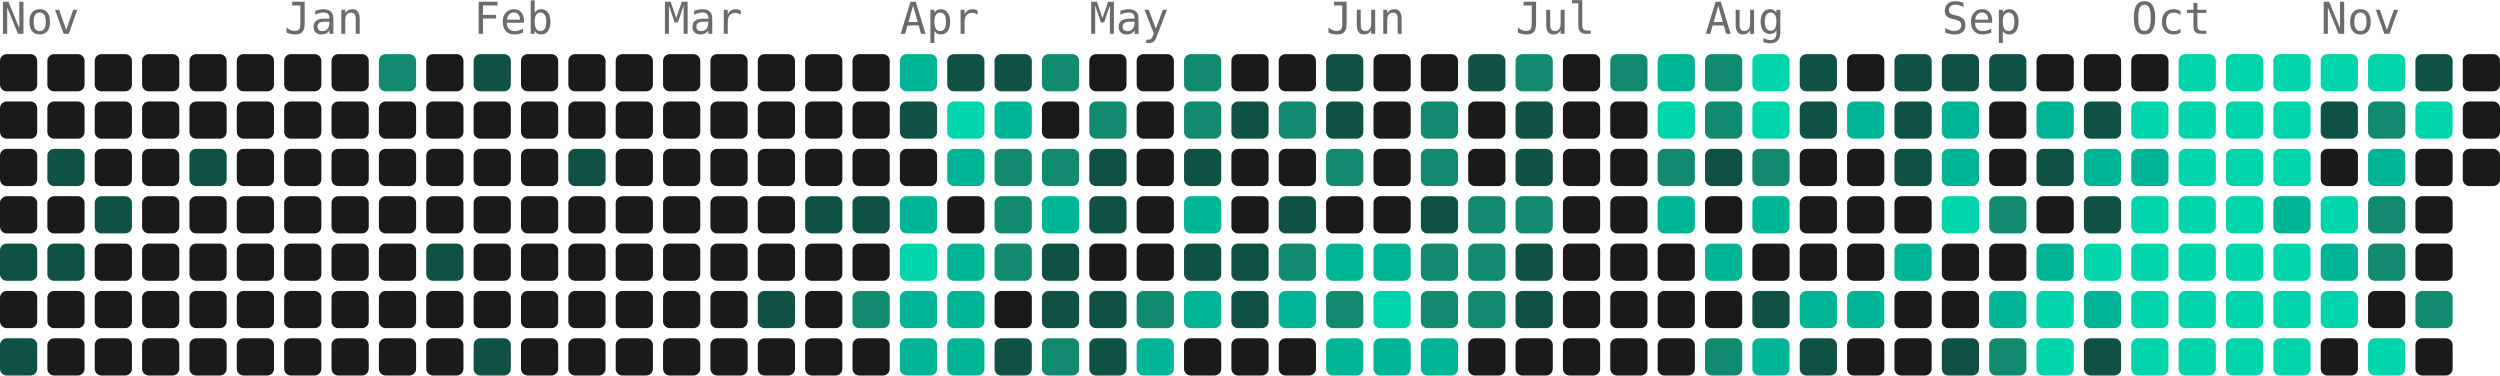
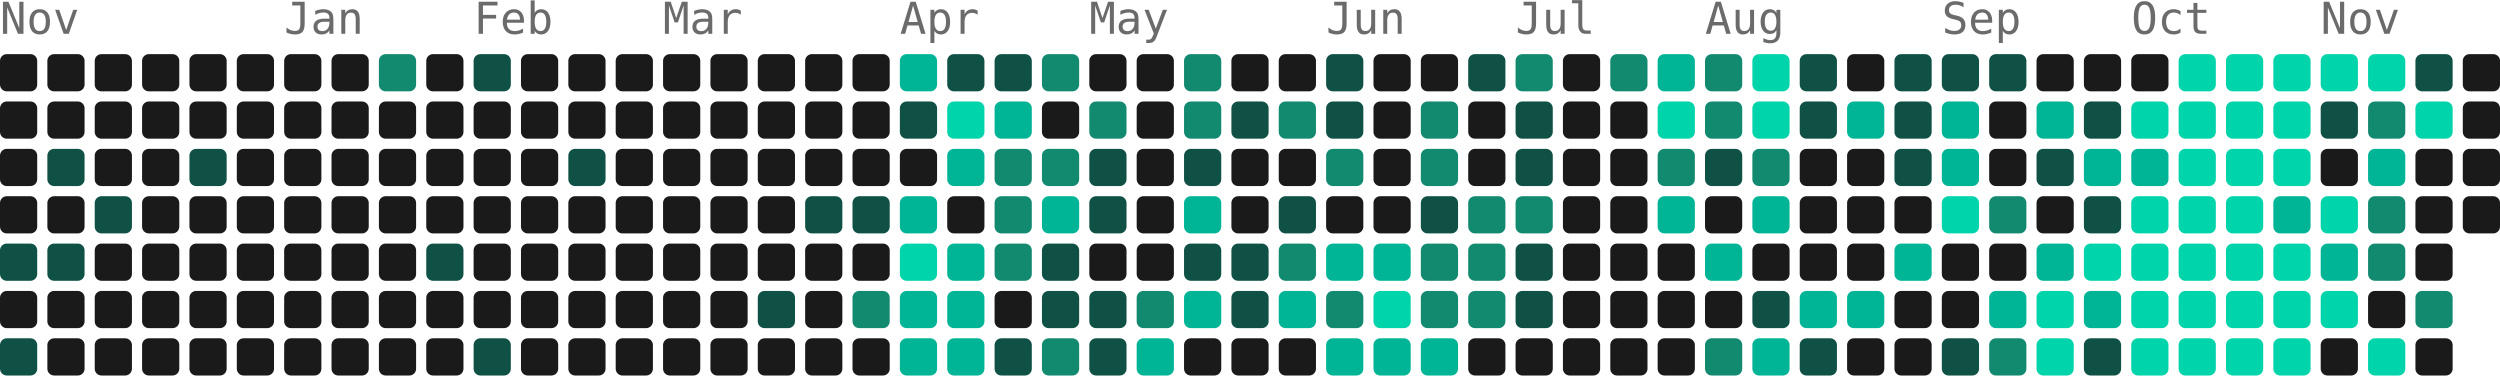
<svg xmlns="http://www.w3.org/2000/svg" width="739" height="111" viewBox="0 0 739 111" role="img" aria-label="5221 contributions by Mopra in the last year">
  <g font-family="ui-monospace, 'SF Mono', 'Fira Code', Consolas, monospace" font-size="13" fill="#6b6b6b">
    <text x="0" y="10">Nov</text>
    <text x="84" y="10">Jan</text>
    <text x="140" y="10">Feb</text>
    <text x="196" y="10">Mar</text>
    <text x="266" y="10">Apr</text>
    <text x="322" y="10">May</text>
    <text x="392" y="10">Jun</text>
    <text x="448" y="10">Jul</text>
    <text x="504" y="10">Aug</text>
    <text x="574" y="10">Sep</text>
    <text x="630" y="10">Oct</text>
    <text x="686" y="10">Nov</text>
  </g>
  <g>
    <rect x="0" y="16" width="11" height="11" rx="2" fill="#1a1a1a" />
    <rect x="0" y="30" width="11" height="11" rx="2" fill="#1a1a1a" />
    <rect x="0" y="44" width="11" height="11" rx="2" fill="#1a1a1a" />
    <rect x="0" y="58" width="11" height="11" rx="2" fill="#1a1a1a" />
    <rect x="0" y="72" width="11" height="11" rx="2" fill="#0f5145" />
    <rect x="0" y="86" width="11" height="11" rx="2" fill="#1a1a1a" />
    <rect x="0" y="100" width="11" height="11" rx="2" fill="#0f5145" />
    <rect x="14" y="16" width="11" height="11" rx="2" fill="#1a1a1a" />
    <rect x="14" y="30" width="11" height="11" rx="2" fill="#1a1a1a" />
    <rect x="14" y="44" width="11" height="11" rx="2" fill="#0f5145" />
    <rect x="14" y="58" width="11" height="11" rx="2" fill="#1a1a1a" />
    <rect x="14" y="72" width="11" height="11" rx="2" fill="#0f5145" />
    <rect x="14" y="86" width="11" height="11" rx="2" fill="#1a1a1a" />
    <rect x="14" y="100" width="11" height="11" rx="2" fill="#1a1a1a" />
    <rect x="28" y="16" width="11" height="11" rx="2" fill="#1a1a1a" />
    <rect x="28" y="30" width="11" height="11" rx="2" fill="#1a1a1a" />
    <rect x="28" y="44" width="11" height="11" rx="2" fill="#1a1a1a" />
    <rect x="28" y="58" width="11" height="11" rx="2" fill="#0f5145" />
    <rect x="28" y="72" width="11" height="11" rx="2" fill="#1a1a1a" />
    <rect x="28" y="86" width="11" height="11" rx="2" fill="#1a1a1a" />
    <rect x="28" y="100" width="11" height="11" rx="2" fill="#1a1a1a" />
    <rect x="42" y="16" width="11" height="11" rx="2" fill="#1a1a1a" />
    <rect x="42" y="30" width="11" height="11" rx="2" fill="#1a1a1a" />
    <rect x="42" y="44" width="11" height="11" rx="2" fill="#1a1a1a" />
    <rect x="42" y="58" width="11" height="11" rx="2" fill="#1a1a1a" />
    <rect x="42" y="72" width="11" height="11" rx="2" fill="#1a1a1a" />
    <rect x="42" y="86" width="11" height="11" rx="2" fill="#1a1a1a" />
    <rect x="42" y="100" width="11" height="11" rx="2" fill="#1a1a1a" />
    <rect x="56" y="16" width="11" height="11" rx="2" fill="#1a1a1a" />
    <rect x="56" y="30" width="11" height="11" rx="2" fill="#1a1a1a" />
    <rect x="56" y="44" width="11" height="11" rx="2" fill="#0f5145" />
    <rect x="56" y="58" width="11" height="11" rx="2" fill="#1a1a1a" />
    <rect x="56" y="72" width="11" height="11" rx="2" fill="#1a1a1a" />
    <rect x="56" y="86" width="11" height="11" rx="2" fill="#1a1a1a" />
    <rect x="56" y="100" width="11" height="11" rx="2" fill="#1a1a1a" />
    <rect x="70" y="16" width="11" height="11" rx="2" fill="#1a1a1a" />
    <rect x="70" y="30" width="11" height="11" rx="2" fill="#1a1a1a" />
    <rect x="70" y="44" width="11" height="11" rx="2" fill="#1a1a1a" />
    <rect x="70" y="58" width="11" height="11" rx="2" fill="#1a1a1a" />
    <rect x="70" y="72" width="11" height="11" rx="2" fill="#1a1a1a" />
    <rect x="70" y="86" width="11" height="11" rx="2" fill="#1a1a1a" />
    <rect x="70" y="100" width="11" height="11" rx="2" fill="#1a1a1a" />
    <rect x="84" y="16" width="11" height="11" rx="2" fill="#1a1a1a" />
    <rect x="84" y="30" width="11" height="11" rx="2" fill="#1a1a1a" />
    <rect x="84" y="44" width="11" height="11" rx="2" fill="#1a1a1a" />
    <rect x="84" y="58" width="11" height="11" rx="2" fill="#1a1a1a" />
    <rect x="84" y="72" width="11" height="11" rx="2" fill="#1a1a1a" />
    <rect x="84" y="86" width="11" height="11" rx="2" fill="#1a1a1a" />
    <rect x="84" y="100" width="11" height="11" rx="2" fill="#1a1a1a" />
    <rect x="98" y="16" width="11" height="11" rx="2" fill="#1a1a1a" />
    <rect x="98" y="30" width="11" height="11" rx="2" fill="#1a1a1a" />
    <rect x="98" y="44" width="11" height="11" rx="2" fill="#1a1a1a" />
    <rect x="98" y="58" width="11" height="11" rx="2" fill="#1a1a1a" />
    <rect x="98" y="72" width="11" height="11" rx="2" fill="#1a1a1a" />
    <rect x="98" y="86" width="11" height="11" rx="2" fill="#1a1a1a" />
    <rect x="98" y="100" width="11" height="11" rx="2" fill="#1a1a1a" />
    <rect x="112" y="16" width="11" height="11" rx="2" fill="#128a70" />
    <rect x="112" y="30" width="11" height="11" rx="2" fill="#1a1a1a" />
    <rect x="112" y="44" width="11" height="11" rx="2" fill="#1a1a1a" />
    <rect x="112" y="58" width="11" height="11" rx="2" fill="#1a1a1a" />
    <rect x="112" y="72" width="11" height="11" rx="2" fill="#1a1a1a" />
    <rect x="112" y="86" width="11" height="11" rx="2" fill="#1a1a1a" />
    <rect x="112" y="100" width="11" height="11" rx="2" fill="#1a1a1a" />
    <rect x="126" y="16" width="11" height="11" rx="2" fill="#1a1a1a" />
    <rect x="126" y="30" width="11" height="11" rx="2" fill="#1a1a1a" />
    <rect x="126" y="44" width="11" height="11" rx="2" fill="#1a1a1a" />
    <rect x="126" y="58" width="11" height="11" rx="2" fill="#1a1a1a" />
    <rect x="126" y="72" width="11" height="11" rx="2" fill="#0f5145" />
    <rect x="126" y="86" width="11" height="11" rx="2" fill="#1a1a1a" />
    <rect x="126" y="100" width="11" height="11" rx="2" fill="#1a1a1a" />
    <rect x="140" y="16" width="11" height="11" rx="2" fill="#0f5145" />
    <rect x="140" y="30" width="11" height="11" rx="2" fill="#1a1a1a" />
    <rect x="140" y="44" width="11" height="11" rx="2" fill="#1a1a1a" />
    <rect x="140" y="58" width="11" height="11" rx="2" fill="#1a1a1a" />
    <rect x="140" y="72" width="11" height="11" rx="2" fill="#1a1a1a" />
    <rect x="140" y="86" width="11" height="11" rx="2" fill="#1a1a1a" />
    <rect x="140" y="100" width="11" height="11" rx="2" fill="#0f5145" />
    <rect x="154" y="16" width="11" height="11" rx="2" fill="#1a1a1a" />
    <rect x="154" y="30" width="11" height="11" rx="2" fill="#1a1a1a" />
    <rect x="154" y="44" width="11" height="11" rx="2" fill="#1a1a1a" />
    <rect x="154" y="58" width="11" height="11" rx="2" fill="#1a1a1a" />
    <rect x="154" y="72" width="11" height="11" rx="2" fill="#1a1a1a" />
    <rect x="154" y="86" width="11" height="11" rx="2" fill="#1a1a1a" />
    <rect x="154" y="100" width="11" height="11" rx="2" fill="#1a1a1a" />
    <rect x="168" y="16" width="11" height="11" rx="2" fill="#1a1a1a" />
    <rect x="168" y="30" width="11" height="11" rx="2" fill="#1a1a1a" />
    <rect x="168" y="44" width="11" height="11" rx="2" fill="#0f5145" />
    <rect x="168" y="58" width="11" height="11" rx="2" fill="#1a1a1a" />
    <rect x="168" y="72" width="11" height="11" rx="2" fill="#1a1a1a" />
    <rect x="168" y="86" width="11" height="11" rx="2" fill="#1a1a1a" />
    <rect x="168" y="100" width="11" height="11" rx="2" fill="#1a1a1a" />
    <rect x="182" y="16" width="11" height="11" rx="2" fill="#1a1a1a" />
    <rect x="182" y="30" width="11" height="11" rx="2" fill="#1a1a1a" />
    <rect x="182" y="44" width="11" height="11" rx="2" fill="#1a1a1a" />
    <rect x="182" y="58" width="11" height="11" rx="2" fill="#1a1a1a" />
    <rect x="182" y="72" width="11" height="11" rx="2" fill="#1a1a1a" />
    <rect x="182" y="86" width="11" height="11" rx="2" fill="#1a1a1a" />
    <rect x="182" y="100" width="11" height="11" rx="2" fill="#1a1a1a" />
    <rect x="196" y="16" width="11" height="11" rx="2" fill="#1a1a1a" />
    <rect x="196" y="30" width="11" height="11" rx="2" fill="#1a1a1a" />
    <rect x="196" y="44" width="11" height="11" rx="2" fill="#1a1a1a" />
    <rect x="196" y="58" width="11" height="11" rx="2" fill="#1a1a1a" />
    <rect x="196" y="72" width="11" height="11" rx="2" fill="#1a1a1a" />
    <rect x="196" y="86" width="11" height="11" rx="2" fill="#1a1a1a" />
    <rect x="196" y="100" width="11" height="11" rx="2" fill="#1a1a1a" />
    <rect x="210" y="16" width="11" height="11" rx="2" fill="#1a1a1a" />
    <rect x="210" y="30" width="11" height="11" rx="2" fill="#1a1a1a" />
    <rect x="210" y="44" width="11" height="11" rx="2" fill="#1a1a1a" />
    <rect x="210" y="58" width="11" height="11" rx="2" fill="#1a1a1a" />
    <rect x="210" y="72" width="11" height="11" rx="2" fill="#1a1a1a" />
    <rect x="210" y="86" width="11" height="11" rx="2" fill="#1a1a1a" />
    <rect x="210" y="100" width="11" height="11" rx="2" fill="#1a1a1a" />
    <rect x="224" y="16" width="11" height="11" rx="2" fill="#1a1a1a" />
    <rect x="224" y="30" width="11" height="11" rx="2" fill="#1a1a1a" />
    <rect x="224" y="44" width="11" height="11" rx="2" fill="#1a1a1a" />
    <rect x="224" y="58" width="11" height="11" rx="2" fill="#1a1a1a" />
    <rect x="224" y="72" width="11" height="11" rx="2" fill="#1a1a1a" />
    <rect x="224" y="86" width="11" height="11" rx="2" fill="#0f5145" />
    <rect x="224" y="100" width="11" height="11" rx="2" fill="#1a1a1a" />
    <rect x="238" y="16" width="11" height="11" rx="2" fill="#1a1a1a" />
    <rect x="238" y="30" width="11" height="11" rx="2" fill="#1a1a1a" />
    <rect x="238" y="44" width="11" height="11" rx="2" fill="#1a1a1a" />
    <rect x="238" y="58" width="11" height="11" rx="2" fill="#0f5145" />
    <rect x="238" y="72" width="11" height="11" rx="2" fill="#1a1a1a" />
    <rect x="238" y="86" width="11" height="11" rx="2" fill="#1a1a1a" />
    <rect x="238" y="100" width="11" height="11" rx="2" fill="#1a1a1a" />
    <rect x="252" y="16" width="11" height="11" rx="2" fill="#1a1a1a" />
    <rect x="252" y="30" width="11" height="11" rx="2" fill="#1a1a1a" />
    <rect x="252" y="44" width="11" height="11" rx="2" fill="#1a1a1a" />
    <rect x="252" y="58" width="11" height="11" rx="2" fill="#0f5145" />
    <rect x="252" y="72" width="11" height="11" rx="2" fill="#1a1a1a" />
    <rect x="252" y="86" width="11" height="11" rx="2" fill="#128a70" />
    <rect x="252" y="100" width="11" height="11" rx="2" fill="#1a1a1a" />
    <rect x="266" y="16" width="11" height="11" rx="2" fill="#00b596" />
    <rect x="266" y="30" width="11" height="11" rx="2" fill="#0f5145" />
    <rect x="266" y="44" width="11" height="11" rx="2" fill="#1a1a1a" />
    <rect x="266" y="58" width="11" height="11" rx="2" fill="#00b596" />
    <rect x="266" y="72" width="11" height="11" rx="2" fill="#00d4aa" />
    <rect x="266" y="86" width="11" height="11" rx="2" fill="#00b596" />
    <rect x="266" y="100" width="11" height="11" rx="2" fill="#00b596" />
    <rect x="280" y="16" width="11" height="11" rx="2" fill="#0f5145" />
    <rect x="280" y="30" width="11" height="11" rx="2" fill="#00d4aa" />
    <rect x="280" y="44" width="11" height="11" rx="2" fill="#00b596" />
    <rect x="280" y="58" width="11" height="11" rx="2" fill="#1a1a1a" />
    <rect x="280" y="72" width="11" height="11" rx="2" fill="#00b596" />
    <rect x="280" y="86" width="11" height="11" rx="2" fill="#00b596" />
    <rect x="280" y="100" width="11" height="11" rx="2" fill="#00b596" />
    <rect x="294" y="16" width="11" height="11" rx="2" fill="#0f5145" />
    <rect x="294" y="30" width="11" height="11" rx="2" fill="#00b596" />
    <rect x="294" y="44" width="11" height="11" rx="2" fill="#128a70" />
    <rect x="294" y="58" width="11" height="11" rx="2" fill="#128a70" />
    <rect x="294" y="72" width="11" height="11" rx="2" fill="#128a70" />
    <rect x="294" y="86" width="11" height="11" rx="2" fill="#1a1a1a" />
    <rect x="294" y="100" width="11" height="11" rx="2" fill="#0f5145" />
    <rect x="308" y="16" width="11" height="11" rx="2" fill="#128a70" />
    <rect x="308" y="30" width="11" height="11" rx="2" fill="#1a1a1a" />
    <rect x="308" y="44" width="11" height="11" rx="2" fill="#128a70" />
    <rect x="308" y="58" width="11" height="11" rx="2" fill="#00b596" />
    <rect x="308" y="72" width="11" height="11" rx="2" fill="#0f5145" />
    <rect x="308" y="86" width="11" height="11" rx="2" fill="#0f5145" />
    <rect x="308" y="100" width="11" height="11" rx="2" fill="#128a70" />
    <rect x="322" y="16" width="11" height="11" rx="2" fill="#1a1a1a" />
    <rect x="322" y="30" width="11" height="11" rx="2" fill="#128a70" />
    <rect x="322" y="44" width="11" height="11" rx="2" fill="#0f5145" />
    <rect x="322" y="58" width="11" height="11" rx="2" fill="#0f5145" />
    <rect x="322" y="72" width="11" height="11" rx="2" fill="#1a1a1a" />
    <rect x="322" y="86" width="11" height="11" rx="2" fill="#0f5145" />
    <rect x="322" y="100" width="11" height="11" rx="2" fill="#0f5145" />
    <rect x="336" y="16" width="11" height="11" rx="2" fill="#1a1a1a" />
    <rect x="336" y="30" width="11" height="11" rx="2" fill="#1a1a1a" />
    <rect x="336" y="44" width="11" height="11" rx="2" fill="#1a1a1a" />
    <rect x="336" y="58" width="11" height="11" rx="2" fill="#1a1a1a" />
    <rect x="336" y="72" width="11" height="11" rx="2" fill="#1a1a1a" />
    <rect x="336" y="86" width="11" height="11" rx="2" fill="#128a70" />
    <rect x="336" y="100" width="11" height="11" rx="2" fill="#00b596" />
    <rect x="350" y="16" width="11" height="11" rx="2" fill="#128a70" />
    <rect x="350" y="30" width="11" height="11" rx="2" fill="#128a70" />
    <rect x="350" y="44" width="11" height="11" rx="2" fill="#0f5145" />
    <rect x="350" y="58" width="11" height="11" rx="2" fill="#00b596" />
    <rect x="350" y="72" width="11" height="11" rx="2" fill="#0f5145" />
    <rect x="350" y="86" width="11" height="11" rx="2" fill="#00b596" />
    <rect x="350" y="100" width="11" height="11" rx="2" fill="#1a1a1a" />
    <rect x="364" y="16" width="11" height="11" rx="2" fill="#1a1a1a" />
    <rect x="364" y="30" width="11" height="11" rx="2" fill="#0f5145" />
    <rect x="364" y="44" width="11" height="11" rx="2" fill="#1a1a1a" />
    <rect x="364" y="58" width="11" height="11" rx="2" fill="#1a1a1a" />
    <rect x="364" y="72" width="11" height="11" rx="2" fill="#0f5145" />
    <rect x="364" y="86" width="11" height="11" rx="2" fill="#0f5145" />
    <rect x="364" y="100" width="11" height="11" rx="2" fill="#1a1a1a" />
    <rect x="378" y="16" width="11" height="11" rx="2" fill="#1a1a1a" />
    <rect x="378" y="30" width="11" height="11" rx="2" fill="#128a70" />
    <rect x="378" y="44" width="11" height="11" rx="2" fill="#1a1a1a" />
    <rect x="378" y="58" width="11" height="11" rx="2" fill="#0f5145" />
    <rect x="378" y="72" width="11" height="11" rx="2" fill="#128a70" />
    <rect x="378" y="86" width="11" height="11" rx="2" fill="#00b596" />
    <rect x="378" y="100" width="11" height="11" rx="2" fill="#1a1a1a" />
    <rect x="392" y="16" width="11" height="11" rx="2" fill="#0f5145" />
    <rect x="392" y="30" width="11" height="11" rx="2" fill="#0f5145" />
    <rect x="392" y="44" width="11" height="11" rx="2" fill="#128a70" />
    <rect x="392" y="58" width="11" height="11" rx="2" fill="#1a1a1a" />
    <rect x="392" y="72" width="11" height="11" rx="2" fill="#00b596" />
    <rect x="392" y="86" width="11" height="11" rx="2" fill="#128a70" />
    <rect x="392" y="100" width="11" height="11" rx="2" fill="#00b596" />
    <rect x="406" y="16" width="11" height="11" rx="2" fill="#1a1a1a" />
    <rect x="406" y="30" width="11" height="11" rx="2" fill="#1a1a1a" />
    <rect x="406" y="44" width="11" height="11" rx="2" fill="#1a1a1a" />
    <rect x="406" y="58" width="11" height="11" rx="2" fill="#1a1a1a" />
    <rect x="406" y="72" width="11" height="11" rx="2" fill="#00b596" />
    <rect x="406" y="86" width="11" height="11" rx="2" fill="#00d4aa" />
    <rect x="406" y="100" width="11" height="11" rx="2" fill="#00b596" />
    <rect x="420" y="16" width="11" height="11" rx="2" fill="#1a1a1a" />
    <rect x="420" y="30" width="11" height="11" rx="2" fill="#128a70" />
    <rect x="420" y="44" width="11" height="11" rx="2" fill="#128a70" />
    <rect x="420" y="58" width="11" height="11" rx="2" fill="#0f5145" />
    <rect x="420" y="72" width="11" height="11" rx="2" fill="#128a70" />
    <rect x="420" y="86" width="11" height="11" rx="2" fill="#128a70" />
    <rect x="420" y="100" width="11" height="11" rx="2" fill="#00b596" />
    <rect x="434" y="16" width="11" height="11" rx="2" fill="#0f5145" />
    <rect x="434" y="30" width="11" height="11" rx="2" fill="#1a1a1a" />
    <rect x="434" y="44" width="11" height="11" rx="2" fill="#1a1a1a" />
    <rect x="434" y="58" width="11" height="11" rx="2" fill="#128a70" />
    <rect x="434" y="72" width="11" height="11" rx="2" fill="#128a70" />
    <rect x="434" y="86" width="11" height="11" rx="2" fill="#128a70" />
    <rect x="434" y="100" width="11" height="11" rx="2" fill="#1a1a1a" />
    <rect x="448" y="16" width="11" height="11" rx="2" fill="#128a70" />
    <rect x="448" y="30" width="11" height="11" rx="2" fill="#0f5145" />
    <rect x="448" y="44" width="11" height="11" rx="2" fill="#0f5145" />
    <rect x="448" y="58" width="11" height="11" rx="2" fill="#128a70" />
    <rect x="448" y="72" width="11" height="11" rx="2" fill="#0f5145" />
    <rect x="448" y="86" width="11" height="11" rx="2" fill="#0f5145" />
    <rect x="448" y="100" width="11" height="11" rx="2" fill="#1a1a1a" />
    <rect x="462" y="16" width="11" height="11" rx="2" fill="#1a1a1a" />
    <rect x="462" y="30" width="11" height="11" rx="2" fill="#1a1a1a" />
    <rect x="462" y="44" width="11" height="11" rx="2" fill="#1a1a1a" />
    <rect x="462" y="58" width="11" height="11" rx="2" fill="#1a1a1a" />
    <rect x="462" y="72" width="11" height="11" rx="2" fill="#1a1a1a" />
    <rect x="462" y="86" width="11" height="11" rx="2" fill="#1a1a1a" />
    <rect x="462" y="100" width="11" height="11" rx="2" fill="#1a1a1a" />
    <rect x="476" y="16" width="11" height="11" rx="2" fill="#128a70" />
    <rect x="476" y="30" width="11" height="11" rx="2" fill="#1a1a1a" />
    <rect x="476" y="44" width="11" height="11" rx="2" fill="#1a1a1a" />
    <rect x="476" y="58" width="11" height="11" rx="2" fill="#1a1a1a" />
    <rect x="476" y="72" width="11" height="11" rx="2" fill="#1a1a1a" />
    <rect x="476" y="86" width="11" height="11" rx="2" fill="#1a1a1a" />
    <rect x="476" y="100" width="11" height="11" rx="2" fill="#1a1a1a" />
    <rect x="490" y="16" width="11" height="11" rx="2" fill="#00b596" />
    <rect x="490" y="30" width="11" height="11" rx="2" fill="#00d4aa" />
    <rect x="490" y="44" width="11" height="11" rx="2" fill="#128a70" />
    <rect x="490" y="58" width="11" height="11" rx="2" fill="#00b596" />
    <rect x="490" y="72" width="11" height="11" rx="2" fill="#1a1a1a" />
    <rect x="490" y="86" width="11" height="11" rx="2" fill="#1a1a1a" />
    <rect x="490" y="100" width="11" height="11" rx="2" fill="#1a1a1a" />
    <rect x="504" y="16" width="11" height="11" rx="2" fill="#128a70" />
    <rect x="504" y="30" width="11" height="11" rx="2" fill="#128a70" />
    <rect x="504" y="44" width="11" height="11" rx="2" fill="#0f5145" />
    <rect x="504" y="58" width="11" height="11" rx="2" fill="#1a1a1a" />
    <rect x="504" y="72" width="11" height="11" rx="2" fill="#00b596" />
    <rect x="504" y="86" width="11" height="11" rx="2" fill="#1a1a1a" />
    <rect x="504" y="100" width="11" height="11" rx="2" fill="#128a70" />
    <rect x="518" y="16" width="11" height="11" rx="2" fill="#00d4aa" />
    <rect x="518" y="30" width="11" height="11" rx="2" fill="#00d4aa" />
    <rect x="518" y="44" width="11" height="11" rx="2" fill="#128a70" />
    <rect x="518" y="58" width="11" height="11" rx="2" fill="#00b596" />
    <rect x="518" y="72" width="11" height="11" rx="2" fill="#1a1a1a" />
    <rect x="518" y="86" width="11" height="11" rx="2" fill="#0f5145" />
    <rect x="518" y="100" width="11" height="11" rx="2" fill="#00b596" />
    <rect x="532" y="16" width="11" height="11" rx="2" fill="#0f5145" />
    <rect x="532" y="30" width="11" height="11" rx="2" fill="#0f5145" />
    <rect x="532" y="44" width="11" height="11" rx="2" fill="#1a1a1a" />
    <rect x="532" y="58" width="11" height="11" rx="2" fill="#1a1a1a" />
    <rect x="532" y="72" width="11" height="11" rx="2" fill="#1a1a1a" />
    <rect x="532" y="86" width="11" height="11" rx="2" fill="#00b596" />
    <rect x="532" y="100" width="11" height="11" rx="2" fill="#0f5145" />
    <rect x="546" y="16" width="11" height="11" rx="2" fill="#1a1a1a" />
    <rect x="546" y="30" width="11" height="11" rx="2" fill="#00b596" />
    <rect x="546" y="44" width="11" height="11" rx="2" fill="#1a1a1a" />
    <rect x="546" y="58" width="11" height="11" rx="2" fill="#1a1a1a" />
    <rect x="546" y="72" width="11" height="11" rx="2" fill="#1a1a1a" />
    <rect x="546" y="86" width="11" height="11" rx="2" fill="#00b596" />
    <rect x="546" y="100" width="11" height="11" rx="2" fill="#1a1a1a" />
    <rect x="560" y="16" width="11" height="11" rx="2" fill="#0f5145" />
    <rect x="560" y="30" width="11" height="11" rx="2" fill="#0f5145" />
    <rect x="560" y="44" width="11" height="11" rx="2" fill="#0f5145" />
    <rect x="560" y="58" width="11" height="11" rx="2" fill="#1a1a1a" />
    <rect x="560" y="72" width="11" height="11" rx="2" fill="#00b596" />
    <rect x="560" y="86" width="11" height="11" rx="2" fill="#1a1a1a" />
    <rect x="560" y="100" width="11" height="11" rx="2" fill="#1a1a1a" />
    <rect x="574" y="16" width="11" height="11" rx="2" fill="#0f5145" />
    <rect x="574" y="30" width="11" height="11" rx="2" fill="#00b596" />
    <rect x="574" y="44" width="11" height="11" rx="2" fill="#00b596" />
    <rect x="574" y="58" width="11" height="11" rx="2" fill="#00d4aa" />
    <rect x="574" y="72" width="11" height="11" rx="2" fill="#1a1a1a" />
    <rect x="574" y="86" width="11" height="11" rx="2" fill="#1a1a1a" />
    <rect x="574" y="100" width="11" height="11" rx="2" fill="#0f5145" />
    <rect x="588" y="16" width="11" height="11" rx="2" fill="#0f5145" />
    <rect x="588" y="30" width="11" height="11" rx="2" fill="#1a1a1a" />
    <rect x="588" y="44" width="11" height="11" rx="2" fill="#1a1a1a" />
    <rect x="588" y="58" width="11" height="11" rx="2" fill="#128a70" />
    <rect x="588" y="72" width="11" height="11" rx="2" fill="#1a1a1a" />
    <rect x="588" y="86" width="11" height="11" rx="2" fill="#00b596" />
    <rect x="588" y="100" width="11" height="11" rx="2" fill="#128a70" />
    <rect x="602" y="16" width="11" height="11" rx="2" fill="#1a1a1a" />
    <rect x="602" y="30" width="11" height="11" rx="2" fill="#00b596" />
    <rect x="602" y="44" width="11" height="11" rx="2" fill="#0f5145" />
    <rect x="602" y="58" width="11" height="11" rx="2" fill="#1a1a1a" />
    <rect x="602" y="72" width="11" height="11" rx="2" fill="#00b596" />
    <rect x="602" y="86" width="11" height="11" rx="2" fill="#00d4aa" />
    <rect x="602" y="100" width="11" height="11" rx="2" fill="#00d4aa" />
    <rect x="616" y="16" width="11" height="11" rx="2" fill="#1a1a1a" />
    <rect x="616" y="30" width="11" height="11" rx="2" fill="#0f5145" />
    <rect x="616" y="44" width="11" height="11" rx="2" fill="#00b596" />
    <rect x="616" y="58" width="11" height="11" rx="2" fill="#0f5145" />
    <rect x="616" y="72" width="11" height="11" rx="2" fill="#00d4aa" />
    <rect x="616" y="86" width="11" height="11" rx="2" fill="#00b596" />
    <rect x="616" y="100" width="11" height="11" rx="2" fill="#0f5145" />
    <rect x="630" y="16" width="11" height="11" rx="2" fill="#1a1a1a" />
    <rect x="630" y="30" width="11" height="11" rx="2" fill="#00d4aa" />
    <rect x="630" y="44" width="11" height="11" rx="2" fill="#00b596" />
    <rect x="630" y="58" width="11" height="11" rx="2" fill="#00d4aa" />
    <rect x="630" y="72" width="11" height="11" rx="2" fill="#00d4aa" />
    <rect x="630" y="86" width="11" height="11" rx="2" fill="#00d4aa" />
    <rect x="630" y="100" width="11" height="11" rx="2" fill="#00d4aa" />
    <rect x="644" y="16" width="11" height="11" rx="2" fill="#00d4aa" />
    <rect x="644" y="30" width="11" height="11" rx="2" fill="#00d4aa" />
    <rect x="644" y="44" width="11" height="11" rx="2" fill="#00d4aa" />
    <rect x="644" y="58" width="11" height="11" rx="2" fill="#00d4aa" />
    <rect x="644" y="72" width="11" height="11" rx="2" fill="#00d4aa" />
    <rect x="644" y="86" width="11" height="11" rx="2" fill="#00d4aa" />
    <rect x="644" y="100" width="11" height="11" rx="2" fill="#00d4aa" />
    <rect x="658" y="16" width="11" height="11" rx="2" fill="#00d4aa" />
    <rect x="658" y="30" width="11" height="11" rx="2" fill="#00d4aa" />
    <rect x="658" y="44" width="11" height="11" rx="2" fill="#00d4aa" />
    <rect x="658" y="58" width="11" height="11" rx="2" fill="#00d4aa" />
    <rect x="658" y="72" width="11" height="11" rx="2" fill="#00d4aa" />
    <rect x="658" y="86" width="11" height="11" rx="2" fill="#00d4aa" />
    <rect x="658" y="100" width="11" height="11" rx="2" fill="#00d4aa" />
    <rect x="672" y="16" width="11" height="11" rx="2" fill="#00d4aa" />
    <rect x="672" y="30" width="11" height="11" rx="2" fill="#00d4aa" />
    <rect x="672" y="44" width="11" height="11" rx="2" fill="#00d4aa" />
    <rect x="672" y="58" width="11" height="11" rx="2" fill="#00b596" />
    <rect x="672" y="72" width="11" height="11" rx="2" fill="#00d4aa" />
    <rect x="672" y="86" width="11" height="11" rx="2" fill="#00d4aa" />
    <rect x="672" y="100" width="11" height="11" rx="2" fill="#00d4aa" />
    <rect x="686" y="16" width="11" height="11" rx="2" fill="#00d4aa" />
    <rect x="686" y="30" width="11" height="11" rx="2" fill="#0f5145" />
    <rect x="686" y="44" width="11" height="11" rx="2" fill="#1a1a1a" />
    <rect x="686" y="58" width="11" height="11" rx="2" fill="#00d4aa" />
    <rect x="686" y="72" width="11" height="11" rx="2" fill="#00b596" />
    <rect x="686" y="86" width="11" height="11" rx="2" fill="#00d4aa" />
    <rect x="686" y="100" width="11" height="11" rx="2" fill="#1a1a1a" />
    <rect x="700" y="16" width="11" height="11" rx="2" fill="#00d4aa" />
    <rect x="700" y="30" width="11" height="11" rx="2" fill="#128a70" />
    <rect x="700" y="44" width="11" height="11" rx="2" fill="#00b596" />
    <rect x="700" y="58" width="11" height="11" rx="2" fill="#128a70" />
    <rect x="700" y="72" width="11" height="11" rx="2" fill="#128a70" />
    <rect x="700" y="86" width="11" height="11" rx="2" fill="#1a1a1a" />
    <rect x="700" y="100" width="11" height="11" rx="2" fill="#00d4aa" />
    <rect x="714" y="16" width="11" height="11" rx="2" fill="#0f5145" />
    <rect x="714" y="30" width="11" height="11" rx="2" fill="#00d4aa" />
    <rect x="714" y="44" width="11" height="11" rx="2" fill="#1a1a1a" />
    <rect x="714" y="58" width="11" height="11" rx="2" fill="#1a1a1a" />
    <rect x="714" y="72" width="11" height="11" rx="2" fill="#1a1a1a" />
    <rect x="714" y="86" width="11" height="11" rx="2" fill="#128a70" />
    <rect x="714" y="100" width="11" height="11" rx="2" fill="#1a1a1a" />
    <rect x="728" y="16" width="11" height="11" rx="2" fill="#1a1a1a" />
    <rect x="728" y="30" width="11" height="11" rx="2" fill="#1a1a1a" />
    <rect x="728" y="44" width="11" height="11" rx="2" fill="#1a1a1a" />
+     <rect x="728" y="58" width="11" height="11" rx="2" fill="#1a1a1a" />
  </g>
</svg>
